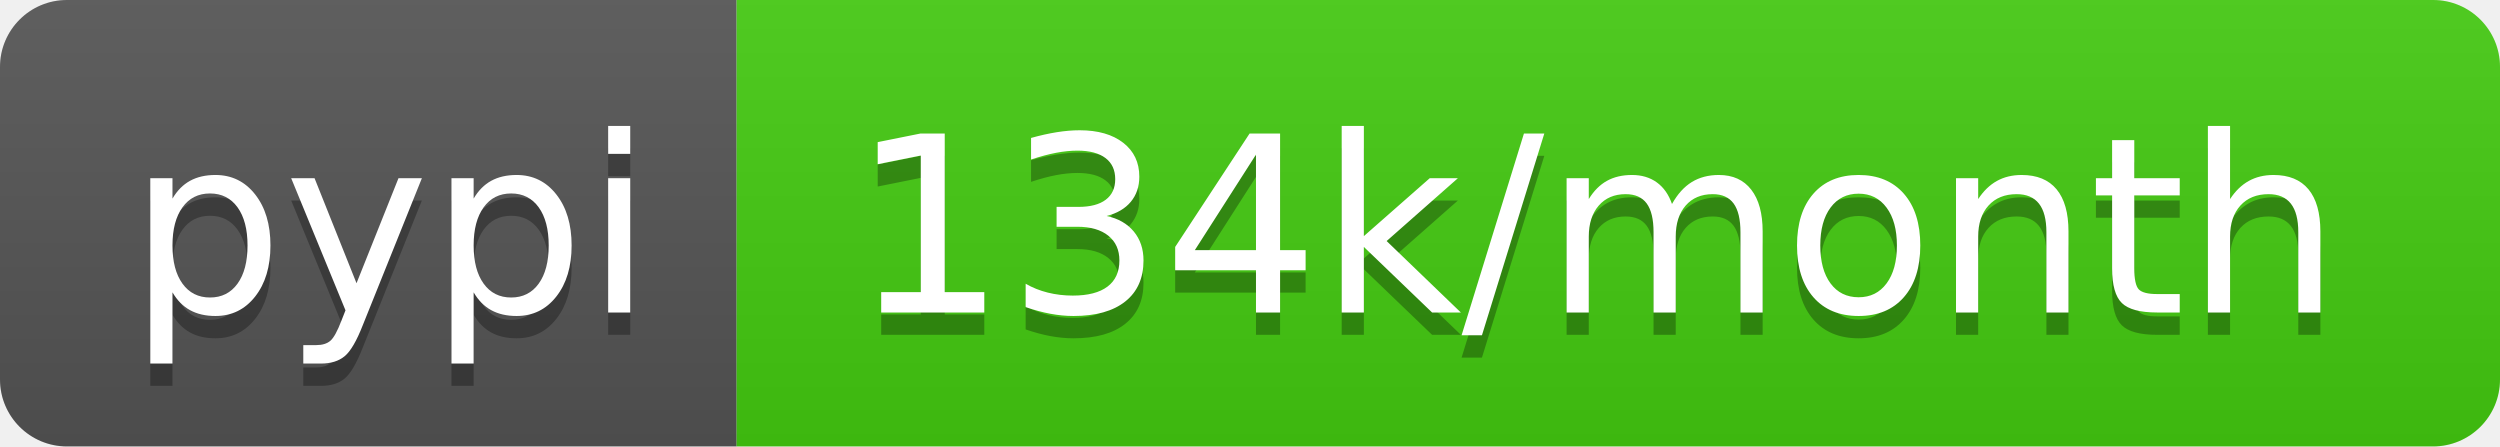
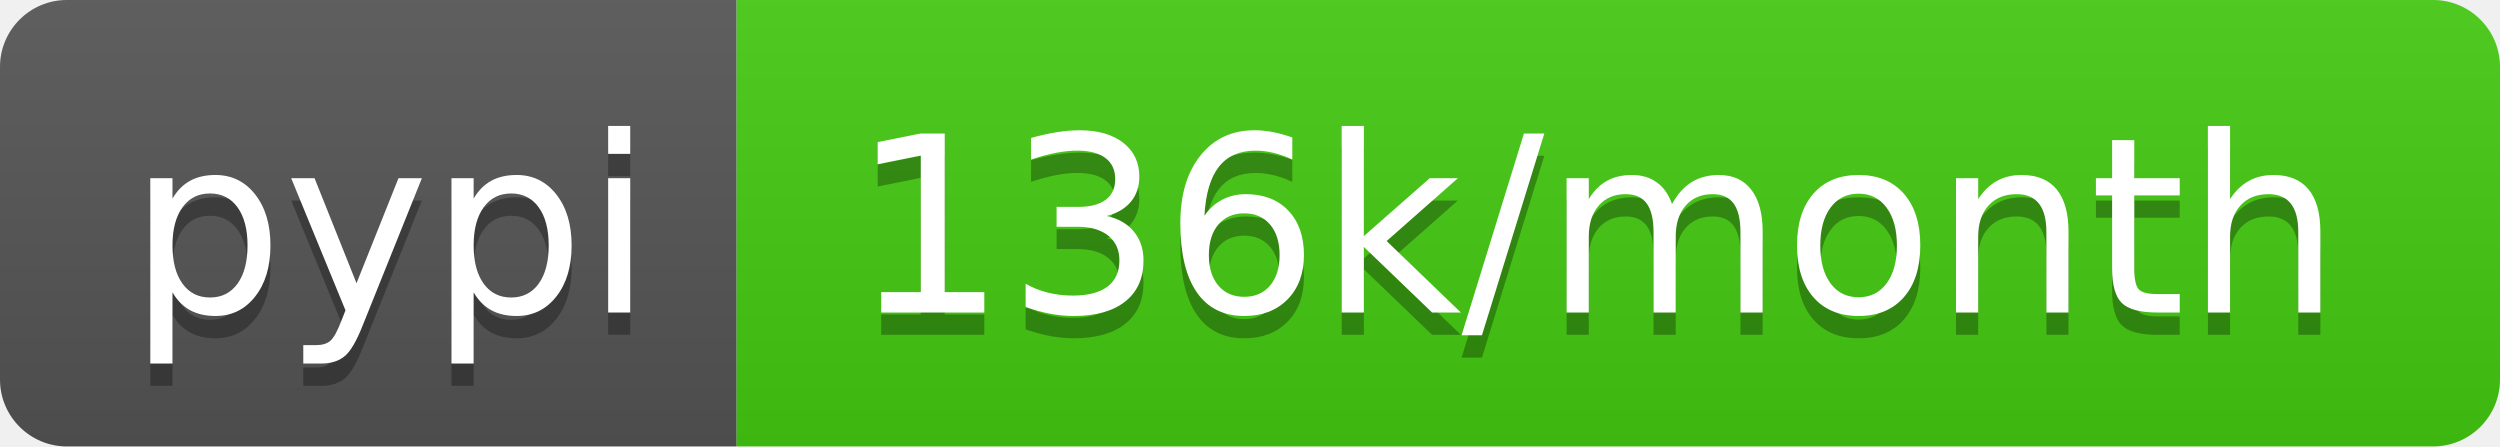
- <svg xmlns="http://www.w3.org/2000/svg" width="112" height="20" role="img" aria-label="pypi: 134k/month">
+ <svg xmlns="http://www.w3.org/2000/svg" width="112" height="20" role="img" aria-label="pypi: 136k/month">
  <linearGradient id="s" x2="0" y2="100%">
    <stop offset="0" stop-color="#bbb" stop-opacity=".1" />
    <stop offset="1" stop-opacity=".1" />
  </linearGradient>
  <clipPath id="r">
    <rect width="112" height="20" rx="3" fill="#fff" />
  </clipPath>
  <g clip-path="url(#r)">
    <rect width="33" height="20" fill="#555" />
    <rect x="33" width="79" height="20" fill="#4c1" />
    <rect width="112" height="20" fill="url(#s)" />
  </g>
  <g fill="#fff" text-anchor="middle" font-family="Verdana,Geneva,DejaVu Sans,sans-serif" text-rendering="geometricPrecision" font-size="110">
    <text aria-hidden="true" x="175" y="150" fill="#010101" fill-opacity=".3" transform="scale(.1)" textLength="230">pypi</text>
    <text x="175" y="140" transform="scale(.1)" fill="#fff" textLength="230">pypi</text>
-     <text aria-hidden="true" x="715" y="150" fill="#010101" fill-opacity=".3" transform="scale(.1)" textLength="690">134k/month</text>
-     <text x="715" y="140" transform="scale(.1)" fill="#fff" textLength="690">134k/month</text>
+     <text aria-hidden="true" x="715" y="150" fill="#010101" fill-opacity=".3" transform="scale(.1)" textLength="690">136k/month</text>
+     <text x="715" y="140" transform="scale(.1)" fill="#fff" textLength="690">136k/month</text>
  </g>
</svg>
